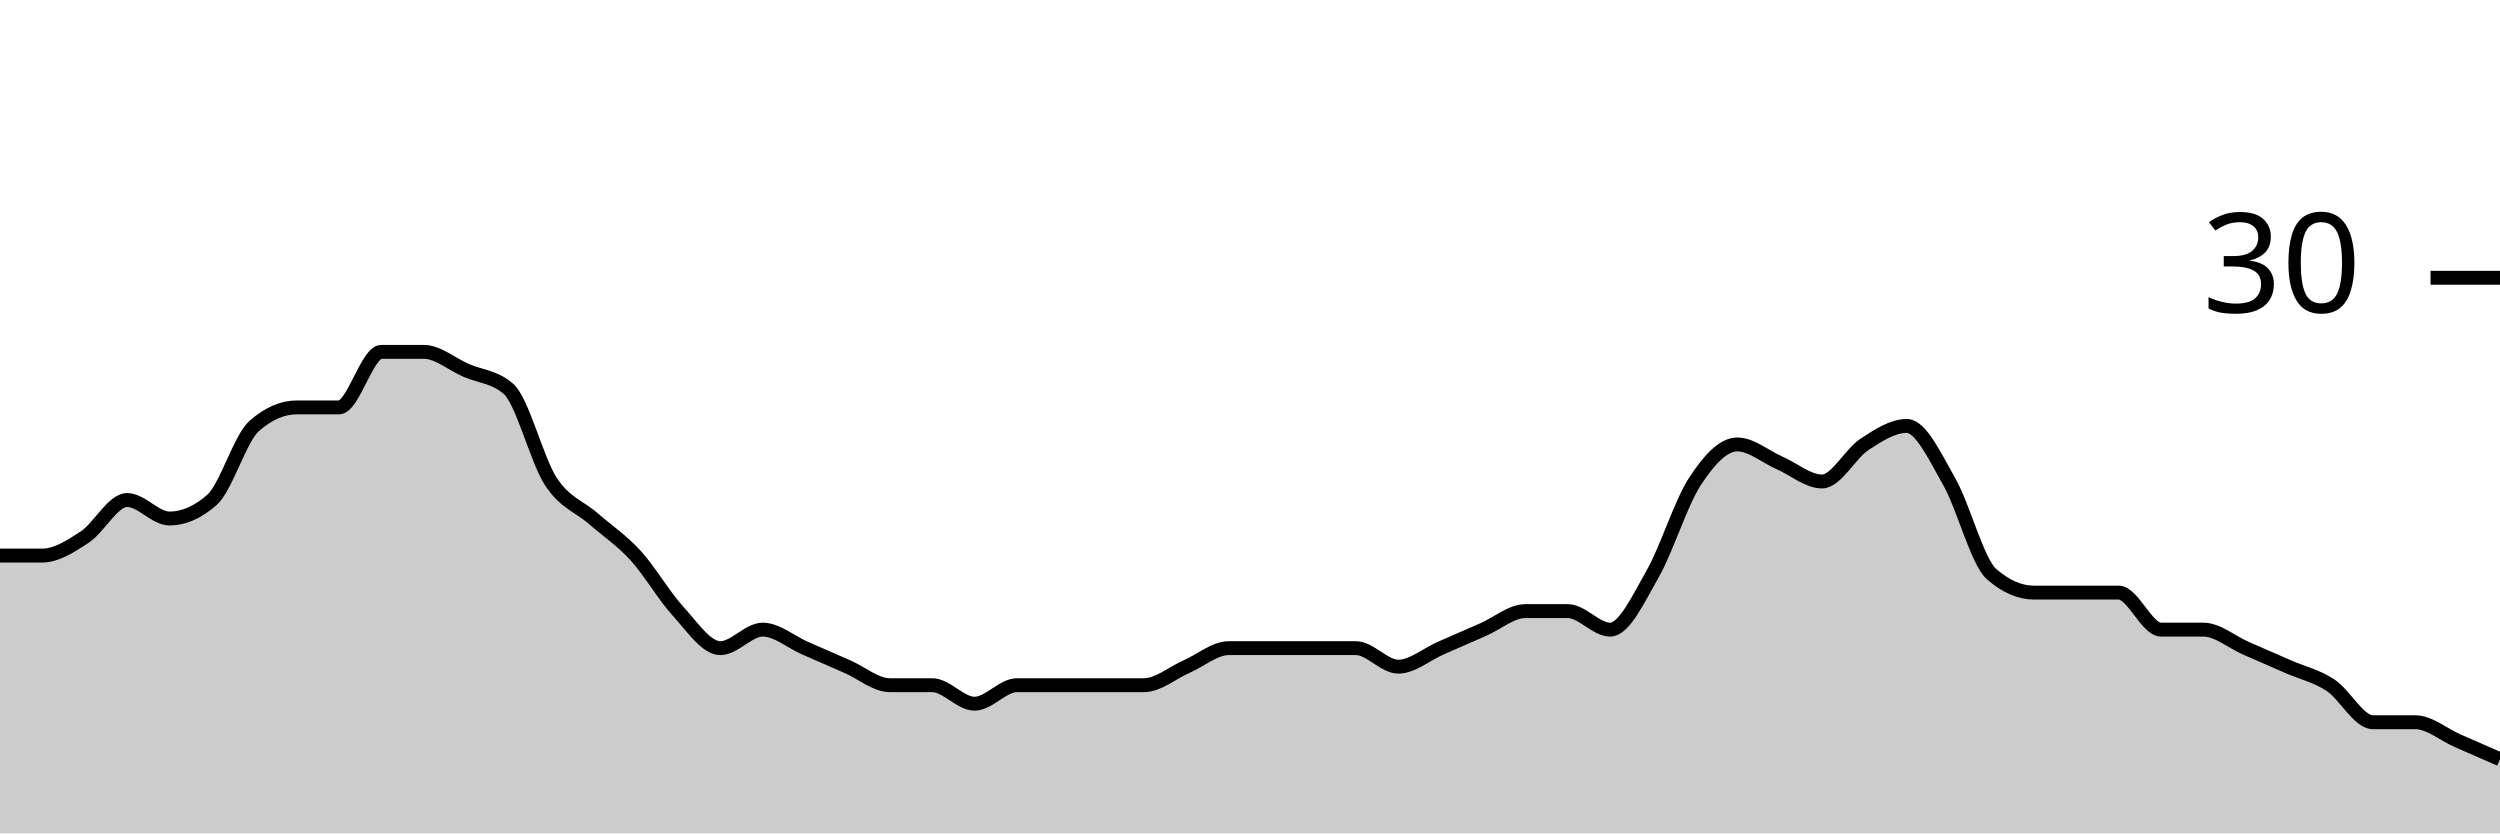
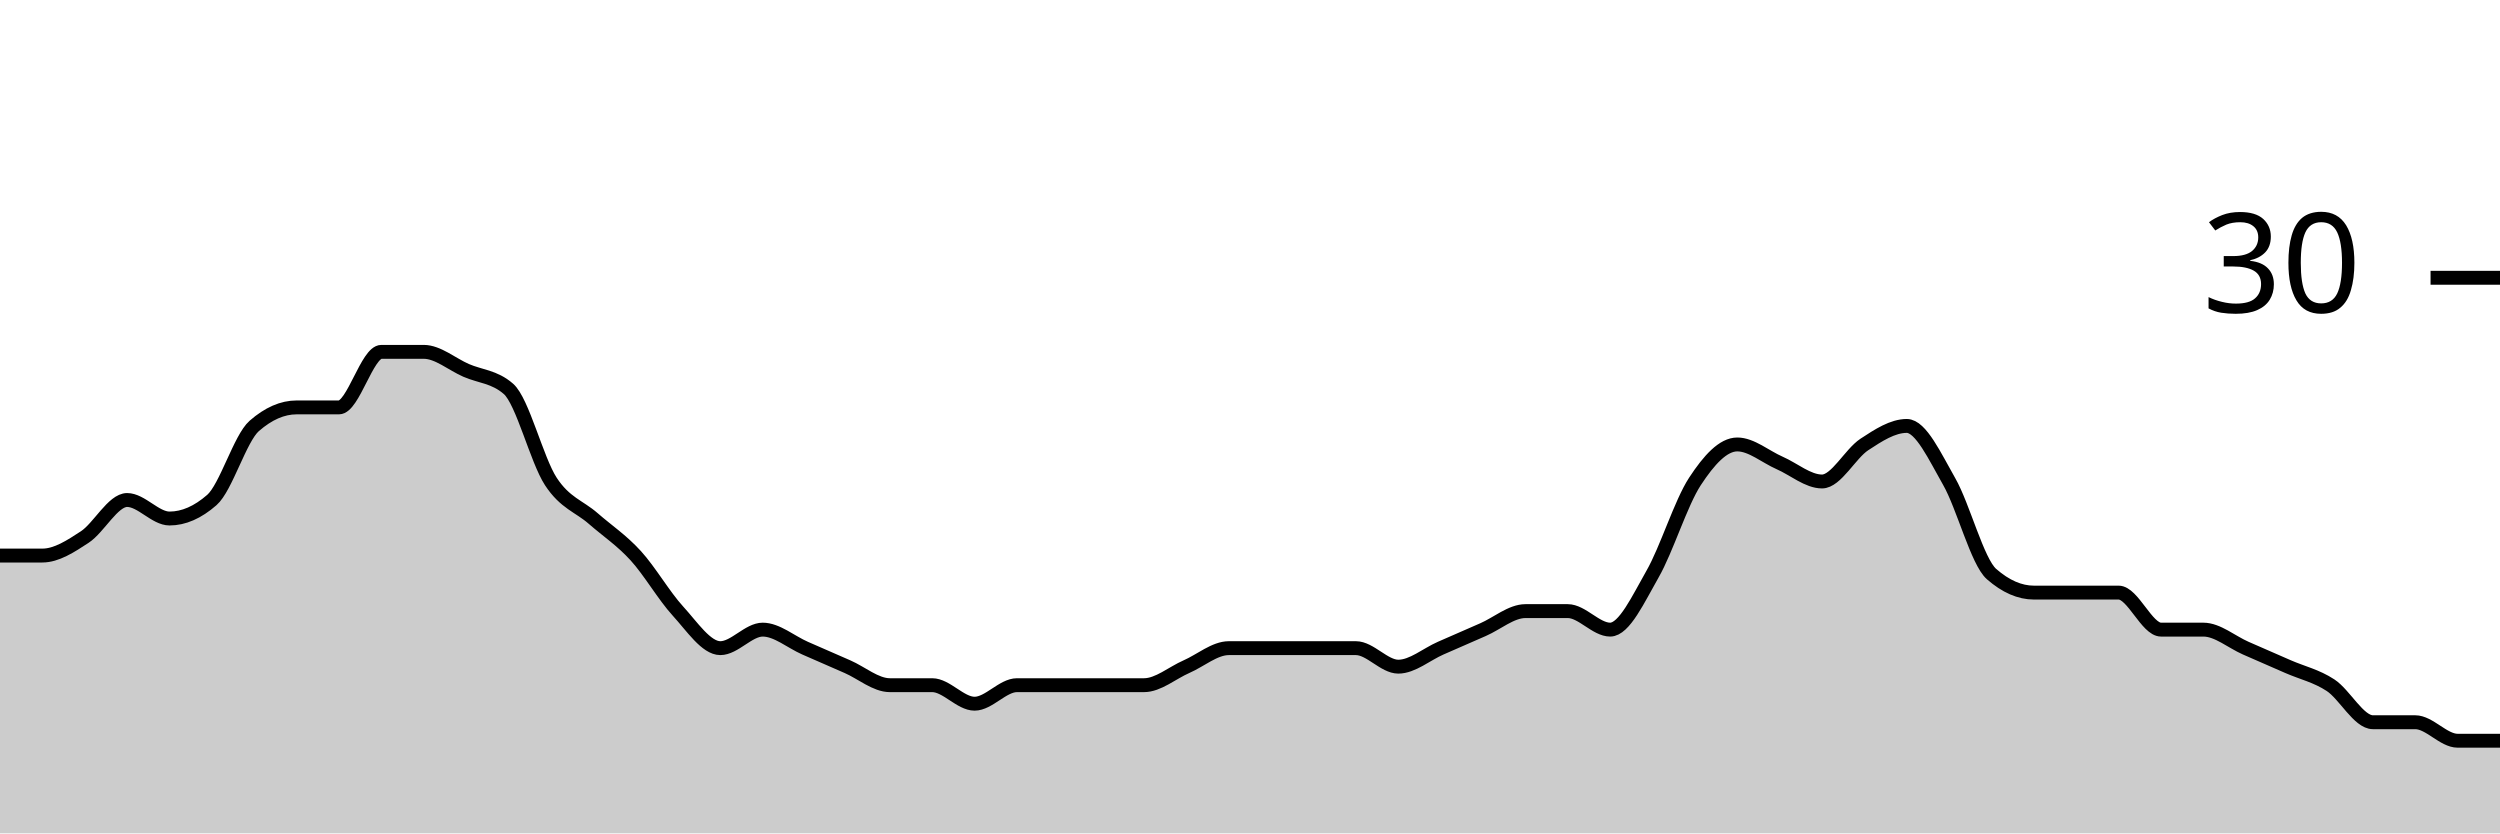
<svg xmlns="http://www.w3.org/2000/svg" viewBox="0 0 180 60">
  <g transform="translate(0,20)">
-     <path class="area" fill="rgba(0, 0, 0, 0.2)" d="M0,20C1.017,20,2.034,20,3.051,20C4.068,20,5.085,19.333,6.102,18.667C7.119,18,8.136,16,9.153,16C10.169,16,11.186,17.333,12.203,17.333C13.22,17.333,14.237,16.889,15.254,16C16.271,15.111,17.288,11.556,18.305,10.667C19.322,9.778,20.339,9.333,21.356,9.333C22.373,9.333,23.39,9.333,24.407,9.333C25.424,9.333,26.441,5.333,27.458,5.333C28.475,5.333,29.492,5.333,30.508,5.333C31.525,5.333,32.542,6.222,33.559,6.667C34.576,7.111,35.593,7.111,36.61,8C37.627,8.889,38.644,13.111,39.661,14.667C40.678,16.222,41.695,16.444,42.712,17.333C43.729,18.222,44.746,18.889,45.763,20C46.78,21.111,47.797,22.889,48.814,24C49.831,25.111,50.847,26.667,51.864,26.667C52.881,26.667,53.898,25.333,54.915,25.333C55.932,25.333,56.949,26.222,57.966,26.667C58.983,27.111,60,27.556,61.017,28C62.034,28.444,63.051,29.333,64.068,29.333C65.085,29.333,66.102,29.333,67.119,29.333C68.136,29.333,69.153,30.667,70.169,30.667C71.186,30.667,72.203,29.333,73.22,29.333C74.237,29.333,75.254,29.333,76.271,29.333C77.288,29.333,78.305,29.333,79.322,29.333C80.339,29.333,81.356,29.333,82.373,29.333C83.39,29.333,84.407,28.444,85.424,28C86.441,27.556,87.458,26.667,88.475,26.667C89.492,26.667,90.508,26.667,91.525,26.667C92.542,26.667,93.559,26.667,94.576,26.667C95.593,26.667,96.61,26.667,97.627,26.667C98.644,26.667,99.661,28,100.678,28C101.695,28,102.712,27.111,103.729,26.667C104.746,26.222,105.763,25.778,106.78,25.333C107.797,24.889,108.814,24,109.831,24C110.847,24,111.864,24,112.881,24C113.898,24,114.915,25.333,115.932,25.333C116.949,25.333,117.966,23.111,118.983,21.333C120,19.556,121.017,16.222,122.034,14.667C123.051,13.111,124.068,12,125.085,12C126.102,12,127.119,12.889,128.136,13.333C129.153,13.778,130.169,14.667,131.186,14.667C132.203,14.667,133.22,12.667,134.237,12C135.254,11.333,136.271,10.667,137.288,10.667C138.305,10.667,139.322,12.889,140.339,14.667C141.356,16.444,142.373,20.444,143.39,21.333C144.407,22.222,145.424,22.667,146.441,22.667C147.458,22.667,148.475,22.667,149.492,22.667C150.508,22.667,151.525,22.667,152.542,22.667C153.559,22.667,154.576,25.333,155.593,25.333C156.61,25.333,157.627,25.333,158.644,25.333C159.661,25.333,160.678,26.222,161.695,26.667C162.712,27.111,163.729,27.556,164.746,28C165.763,28.444,166.78,28.667,167.797,29.333C168.814,30,169.831,32,170.847,32C171.864,32,172.881,32,173.898,32C174.915,32,175.932,32.889,176.949,33.333C177.966,33.778,178.983,34.222,180,34.667L180,40C178.983,40,177.966,40,176.949,40C175.932,40,174.915,40,173.898,40C172.881,40,171.864,40,170.847,40C169.831,40,168.814,40,167.797,40C166.78,40,165.763,40,164.746,40C163.729,40,162.712,40,161.695,40C160.678,40,159.661,40,158.644,40C157.627,40,156.61,40,155.593,40C154.576,40,153.559,40,152.542,40C151.525,40,150.508,40,149.492,40C148.475,40,147.458,40,146.441,40C145.424,40,144.407,40,143.39,40C142.373,40,141.356,40,140.339,40C139.322,40,138.305,40,137.288,40C136.271,40,135.254,40,134.237,40C133.22,40,132.203,40,131.186,40C130.169,40,129.153,40,128.136,40C127.119,40,126.102,40,125.085,40C124.068,40,123.051,40,122.034,40C121.017,40,120,40,118.983,40C117.966,40,116.949,40,115.932,40C114.915,40,113.898,40,112.881,40C111.864,40,110.847,40,109.831,40C108.814,40,107.797,40,106.78,40C105.763,40,104.746,40,103.729,40C102.712,40,101.695,40,100.678,40C99.661,40,98.644,40,97.627,40C96.61,40,95.593,40,94.576,40C93.559,40,92.542,40,91.525,40C90.508,40,89.492,40,88.475,40C87.458,40,86.441,40,85.424,40C84.407,40,83.39,40,82.373,40C81.356,40,80.339,40,79.322,40C78.305,40,77.288,40,76.271,40C75.254,40,74.237,40,73.22,40C72.203,40,71.186,40,70.169,40C69.153,40,68.136,40,67.119,40C66.102,40,65.085,40,64.068,40C63.051,40,62.034,40,61.017,40C60,40,58.983,40,57.966,40C56.949,40,55.932,40,54.915,40C53.898,40,52.881,40,51.864,40C50.847,40,49.831,40,48.814,40C47.797,40,46.78,40,45.763,40C44.746,40,43.729,40,42.712,40C41.695,40,40.678,40,39.661,40C38.644,40,37.627,40,36.61,40C35.593,40,34.576,40,33.559,40C32.542,40,31.525,40,30.508,40C29.492,40,28.475,40,27.458,40C26.441,40,25.424,40,24.407,40C23.39,40,22.373,40,21.356,40C20.339,40,19.322,40,18.305,40C17.288,40,16.271,40,15.254,40C14.237,40,13.22,40,12.203,40C11.186,40,10.169,40,9.153,40C8.136,40,7.119,40,6.102,40C5.085,40,4.068,40,3.051,40C2.034,40,1.017,40,0,40Z" />
-     <path class="line" stroke="black" fill="none" d="M0,20C1.017,20,2.034,20,3.051,20C4.068,20,5.085,19.333,6.102,18.667C7.119,18,8.136,16,9.153,16C10.169,16,11.186,17.333,12.203,17.333C13.22,17.333,14.237,16.889,15.254,16C16.271,15.111,17.288,11.556,18.305,10.667C19.322,9.778,20.339,9.333,21.356,9.333C22.373,9.333,23.39,9.333,24.407,9.333C25.424,9.333,26.441,5.333,27.458,5.333C28.475,5.333,29.492,5.333,30.508,5.333C31.525,5.333,32.542,6.222,33.559,6.667C34.576,7.111,35.593,7.111,36.61,8C37.627,8.889,38.644,13.111,39.661,14.667C40.678,16.222,41.695,16.444,42.712,17.333C43.729,18.222,44.746,18.889,45.763,20C46.78,21.111,47.797,22.889,48.814,24C49.831,25.111,50.847,26.667,51.864,26.667C52.881,26.667,53.898,25.333,54.915,25.333C55.932,25.333,56.949,26.222,57.966,26.667C58.983,27.111,60,27.556,61.017,28C62.034,28.444,63.051,29.333,64.068,29.333C65.085,29.333,66.102,29.333,67.119,29.333C68.136,29.333,69.153,30.667,70.169,30.667C71.186,30.667,72.203,29.333,73.22,29.333C74.237,29.333,75.254,29.333,76.271,29.333C77.288,29.333,78.305,29.333,79.322,29.333C80.339,29.333,81.356,29.333,82.373,29.333C83.39,29.333,84.407,28.444,85.424,28C86.441,27.556,87.458,26.667,88.475,26.667C89.492,26.667,90.508,26.667,91.525,26.667C92.542,26.667,93.559,26.667,94.576,26.667C95.593,26.667,96.61,26.667,97.627,26.667C98.644,26.667,99.661,28,100.678,28C101.695,28,102.712,27.111,103.729,26.667C104.746,26.222,105.763,25.778,106.78,25.333C107.797,24.889,108.814,24,109.831,24C110.847,24,111.864,24,112.881,24C113.898,24,114.915,25.333,115.932,25.333C116.949,25.333,117.966,23.111,118.983,21.333C120,19.556,121.017,16.222,122.034,14.667C123.051,13.111,124.068,12,125.085,12C126.102,12,127.119,12.889,128.136,13.333C129.153,13.778,130.169,14.667,131.186,14.667C132.203,14.667,133.22,12.667,134.237,12C135.254,11.333,136.271,10.667,137.288,10.667C138.305,10.667,139.322,12.889,140.339,14.667C141.356,16.444,142.373,20.444,143.39,21.333C144.407,22.222,145.424,22.667,146.441,22.667C147.458,22.667,148.475,22.667,149.492,22.667C150.508,22.667,151.525,22.667,152.542,22.667C153.559,22.667,154.576,25.333,155.593,25.333C156.61,25.333,157.627,25.333,158.644,25.333C159.661,25.333,160.678,26.222,161.695,26.667C162.712,27.111,163.729,27.556,164.746,28C165.763,28.444,166.78,28.667,167.797,29.333C168.814,30,169.831,32,170.847,32C171.864,32,172.881,32,173.898,32C174.915,32,175.932,32.889,176.949,33.333C177.966,33.778,178.983,34.222,180,34.667" />
+     <path class="area" fill="rgba(0, 0, 0, 0.2)" d="M0,20C1.017,20,2.034,20,3.051,20C4.068,20,5.085,19.333,6.102,18.667C7.119,18,8.136,16,9.153,16C10.169,16,11.186,17.333,12.203,17.333C13.22,17.333,14.237,16.889,15.254,16C16.271,15.111,17.288,11.556,18.305,10.667C19.322,9.778,20.339,9.333,21.356,9.333C22.373,9.333,23.39,9.333,24.407,9.333C25.424,9.333,26.441,5.333,27.458,5.333C28.475,5.333,29.492,5.333,30.508,5.333C31.525,5.333,32.542,6.222,33.559,6.667C34.576,7.111,35.593,7.111,36.61,8C37.627,8.889,38.644,13.111,39.661,14.667C40.678,16.222,41.695,16.444,42.712,17.333C43.729,18.222,44.746,18.889,45.763,20C46.78,21.111,47.797,22.889,48.814,24C49.831,25.111,50.847,26.667,51.864,26.667C52.881,26.667,53.898,25.333,54.915,25.333C55.932,25.333,56.949,26.222,57.966,26.667C58.983,27.111,60,27.556,61.017,28C62.034,28.444,63.051,29.333,64.068,29.333C65.085,29.333,66.102,29.333,67.119,29.333C68.136,29.333,69.153,30.667,70.169,30.667C71.186,30.667,72.203,29.333,73.22,29.333C74.237,29.333,75.254,29.333,76.271,29.333C77.288,29.333,78.305,29.333,79.322,29.333C80.339,29.333,81.356,29.333,82.373,29.333C83.39,29.333,84.407,28.444,85.424,28C86.441,27.556,87.458,26.667,88.475,26.667C89.492,26.667,90.508,26.667,91.525,26.667C92.542,26.667,93.559,26.667,94.576,26.667C95.593,26.667,96.61,26.667,97.627,26.667C98.644,26.667,99.661,28,100.678,28C101.695,28,102.712,27.111,103.729,26.667C104.746,26.222,105.763,25.778,106.78,25.333C107.797,24.889,108.814,24,109.831,24C110.847,24,111.864,24,112.881,24C113.898,24,114.915,25.333,115.932,25.333C116.949,25.333,117.966,23.111,118.983,21.333C120,19.556,121.017,16.222,122.034,14.667C123.051,13.111,124.068,12,125.085,12C126.102,12,127.119,12.889,128.136,13.333C129.153,13.778,130.169,14.667,131.186,14.667C132.203,14.667,133.22,12.667,134.237,12C135.254,11.333,136.271,10.667,137.288,10.667C138.305,10.667,139.322,12.889,140.339,14.667C141.356,16.444,142.373,20.444,143.39,21.333C144.407,22.222,145.424,22.667,146.441,22.667C147.458,22.667,148.475,22.667,149.492,22.667C150.508,22.667,151.525,22.667,152.542,22.667C153.559,22.667,154.576,25.333,155.593,25.333C156.61,25.333,157.627,25.333,158.644,25.333C159.661,25.333,160.678,26.222,161.695,26.667C162.712,27.111,163.729,27.556,164.746,28C165.763,28.444,166.78,28.667,167.797,29.333C168.814,30,169.831,32,170.847,32C171.864,32,172.881,32,173.898,32C174.915,32,175.932,33.333,176.949,33.333C177.966,33.333,178.983,33.333,180,33.333L180,40C178.983,40,177.966,40,176.949,40C175.932,40,174.915,40,173.898,40C172.881,40,171.864,40,170.847,40C169.831,40,168.814,40,167.797,40C166.78,40,165.763,40,164.746,40C163.729,40,162.712,40,161.695,40C160.678,40,159.661,40,158.644,40C157.627,40,156.61,40,155.593,40C154.576,40,153.559,40,152.542,40C151.525,40,150.508,40,149.492,40C148.475,40,147.458,40,146.441,40C145.424,40,144.407,40,143.39,40C142.373,40,141.356,40,140.339,40C139.322,40,138.305,40,137.288,40C136.271,40,135.254,40,134.237,40C133.22,40,132.203,40,131.186,40C130.169,40,129.153,40,128.136,40C127.119,40,126.102,40,125.085,40C124.068,40,123.051,40,122.034,40C121.017,40,120,40,118.983,40C117.966,40,116.949,40,115.932,40C114.915,40,113.898,40,112.881,40C111.864,40,110.847,40,109.831,40C108.814,40,107.797,40,106.78,40C105.763,40,104.746,40,103.729,40C102.712,40,101.695,40,100.678,40C99.661,40,98.644,40,97.627,40C96.61,40,95.593,40,94.576,40C93.559,40,92.542,40,91.525,40C90.508,40,89.492,40,88.475,40C87.458,40,86.441,40,85.424,40C84.407,40,83.39,40,82.373,40C81.356,40,80.339,40,79.322,40C78.305,40,77.288,40,76.271,40C75.254,40,74.237,40,73.22,40C72.203,40,71.186,40,70.169,40C69.153,40,68.136,40,67.119,40C66.102,40,65.085,40,64.068,40C63.051,40,62.034,40,61.017,40C60,40,58.983,40,57.966,40C56.949,40,55.932,40,54.915,40C53.898,40,52.881,40,51.864,40C50.847,40,49.831,40,48.814,40C47.797,40,46.78,40,45.763,40C44.746,40,43.729,40,42.712,40C41.695,40,40.678,40,39.661,40C38.644,40,37.627,40,36.61,40C35.593,40,34.576,40,33.559,40C32.542,40,31.525,40,30.508,40C29.492,40,28.475,40,27.458,40C26.441,40,25.424,40,24.407,40C23.39,40,22.373,40,21.356,40C20.339,40,19.322,40,18.305,40C17.288,40,16.271,40,15.254,40C14.237,40,13.22,40,12.203,40C11.186,40,10.169,40,9.153,40C8.136,40,7.119,40,6.102,40C5.085,40,4.068,40,3.051,40C2.034,40,1.017,40,0,40Z" />
+     <path class="line" stroke="black" fill="none" d="M0,20C1.017,20,2.034,20,3.051,20C4.068,20,5.085,19.333,6.102,18.667C7.119,18,8.136,16,9.153,16C10.169,16,11.186,17.333,12.203,17.333C13.22,17.333,14.237,16.889,15.254,16C16.271,15.111,17.288,11.556,18.305,10.667C19.322,9.778,20.339,9.333,21.356,9.333C22.373,9.333,23.39,9.333,24.407,9.333C25.424,9.333,26.441,5.333,27.458,5.333C28.475,5.333,29.492,5.333,30.508,5.333C31.525,5.333,32.542,6.222,33.559,6.667C34.576,7.111,35.593,7.111,36.61,8C37.627,8.889,38.644,13.111,39.661,14.667C40.678,16.222,41.695,16.444,42.712,17.333C43.729,18.222,44.746,18.889,45.763,20C46.78,21.111,47.797,22.889,48.814,24C49.831,25.111,50.847,26.667,51.864,26.667C52.881,26.667,53.898,25.333,54.915,25.333C55.932,25.333,56.949,26.222,57.966,26.667C58.983,27.111,60,27.556,61.017,28C62.034,28.444,63.051,29.333,64.068,29.333C65.085,29.333,66.102,29.333,67.119,29.333C68.136,29.333,69.153,30.667,70.169,30.667C71.186,30.667,72.203,29.333,73.22,29.333C74.237,29.333,75.254,29.333,76.271,29.333C77.288,29.333,78.305,29.333,79.322,29.333C80.339,29.333,81.356,29.333,82.373,29.333C83.39,29.333,84.407,28.444,85.424,28C86.441,27.556,87.458,26.667,88.475,26.667C89.492,26.667,90.508,26.667,91.525,26.667C92.542,26.667,93.559,26.667,94.576,26.667C95.593,26.667,96.61,26.667,97.627,26.667C98.644,26.667,99.661,28,100.678,28C101.695,28,102.712,27.111,103.729,26.667C104.746,26.222,105.763,25.778,106.78,25.333C107.797,24.889,108.814,24,109.831,24C110.847,24,111.864,24,112.881,24C113.898,24,114.915,25.333,115.932,25.333C116.949,25.333,117.966,23.111,118.983,21.333C120,19.556,121.017,16.222,122.034,14.667C123.051,13.111,124.068,12,125.085,12C126.102,12,127.119,12.889,128.136,13.333C129.153,13.778,130.169,14.667,131.186,14.667C132.203,14.667,133.22,12.667,134.237,12C135.254,11.333,136.271,10.667,137.288,10.667C138.305,10.667,139.322,12.889,140.339,14.667C141.356,16.444,142.373,20.444,143.39,21.333C144.407,22.222,145.424,22.667,146.441,22.667C147.458,22.667,148.475,22.667,149.492,22.667C150.508,22.667,151.525,22.667,152.542,22.667C153.559,22.667,154.576,25.333,155.593,25.333C156.61,25.333,157.627,25.333,158.644,25.333C159.661,25.333,160.678,26.222,161.695,26.667C162.712,27.111,163.729,27.556,164.746,28C165.763,28.444,166.78,28.667,167.797,29.333C168.814,30,169.831,32,170.847,32C171.864,32,172.881,32,173.898,32C174.915,32,175.932,33.333,176.949,33.333C177.966,33.333,178.983,33.333,180,33.333" />
    <path class="axis-ceiling" stroke-width="1" stroke="black" fill="none" d="M175,0L180,0" />
    <text class="axis-ceiling-label" font-family="sans-serif" text-anchor="end" font-size="10px" x="170" y="2.5">30</text>
  </g>
</svg>
